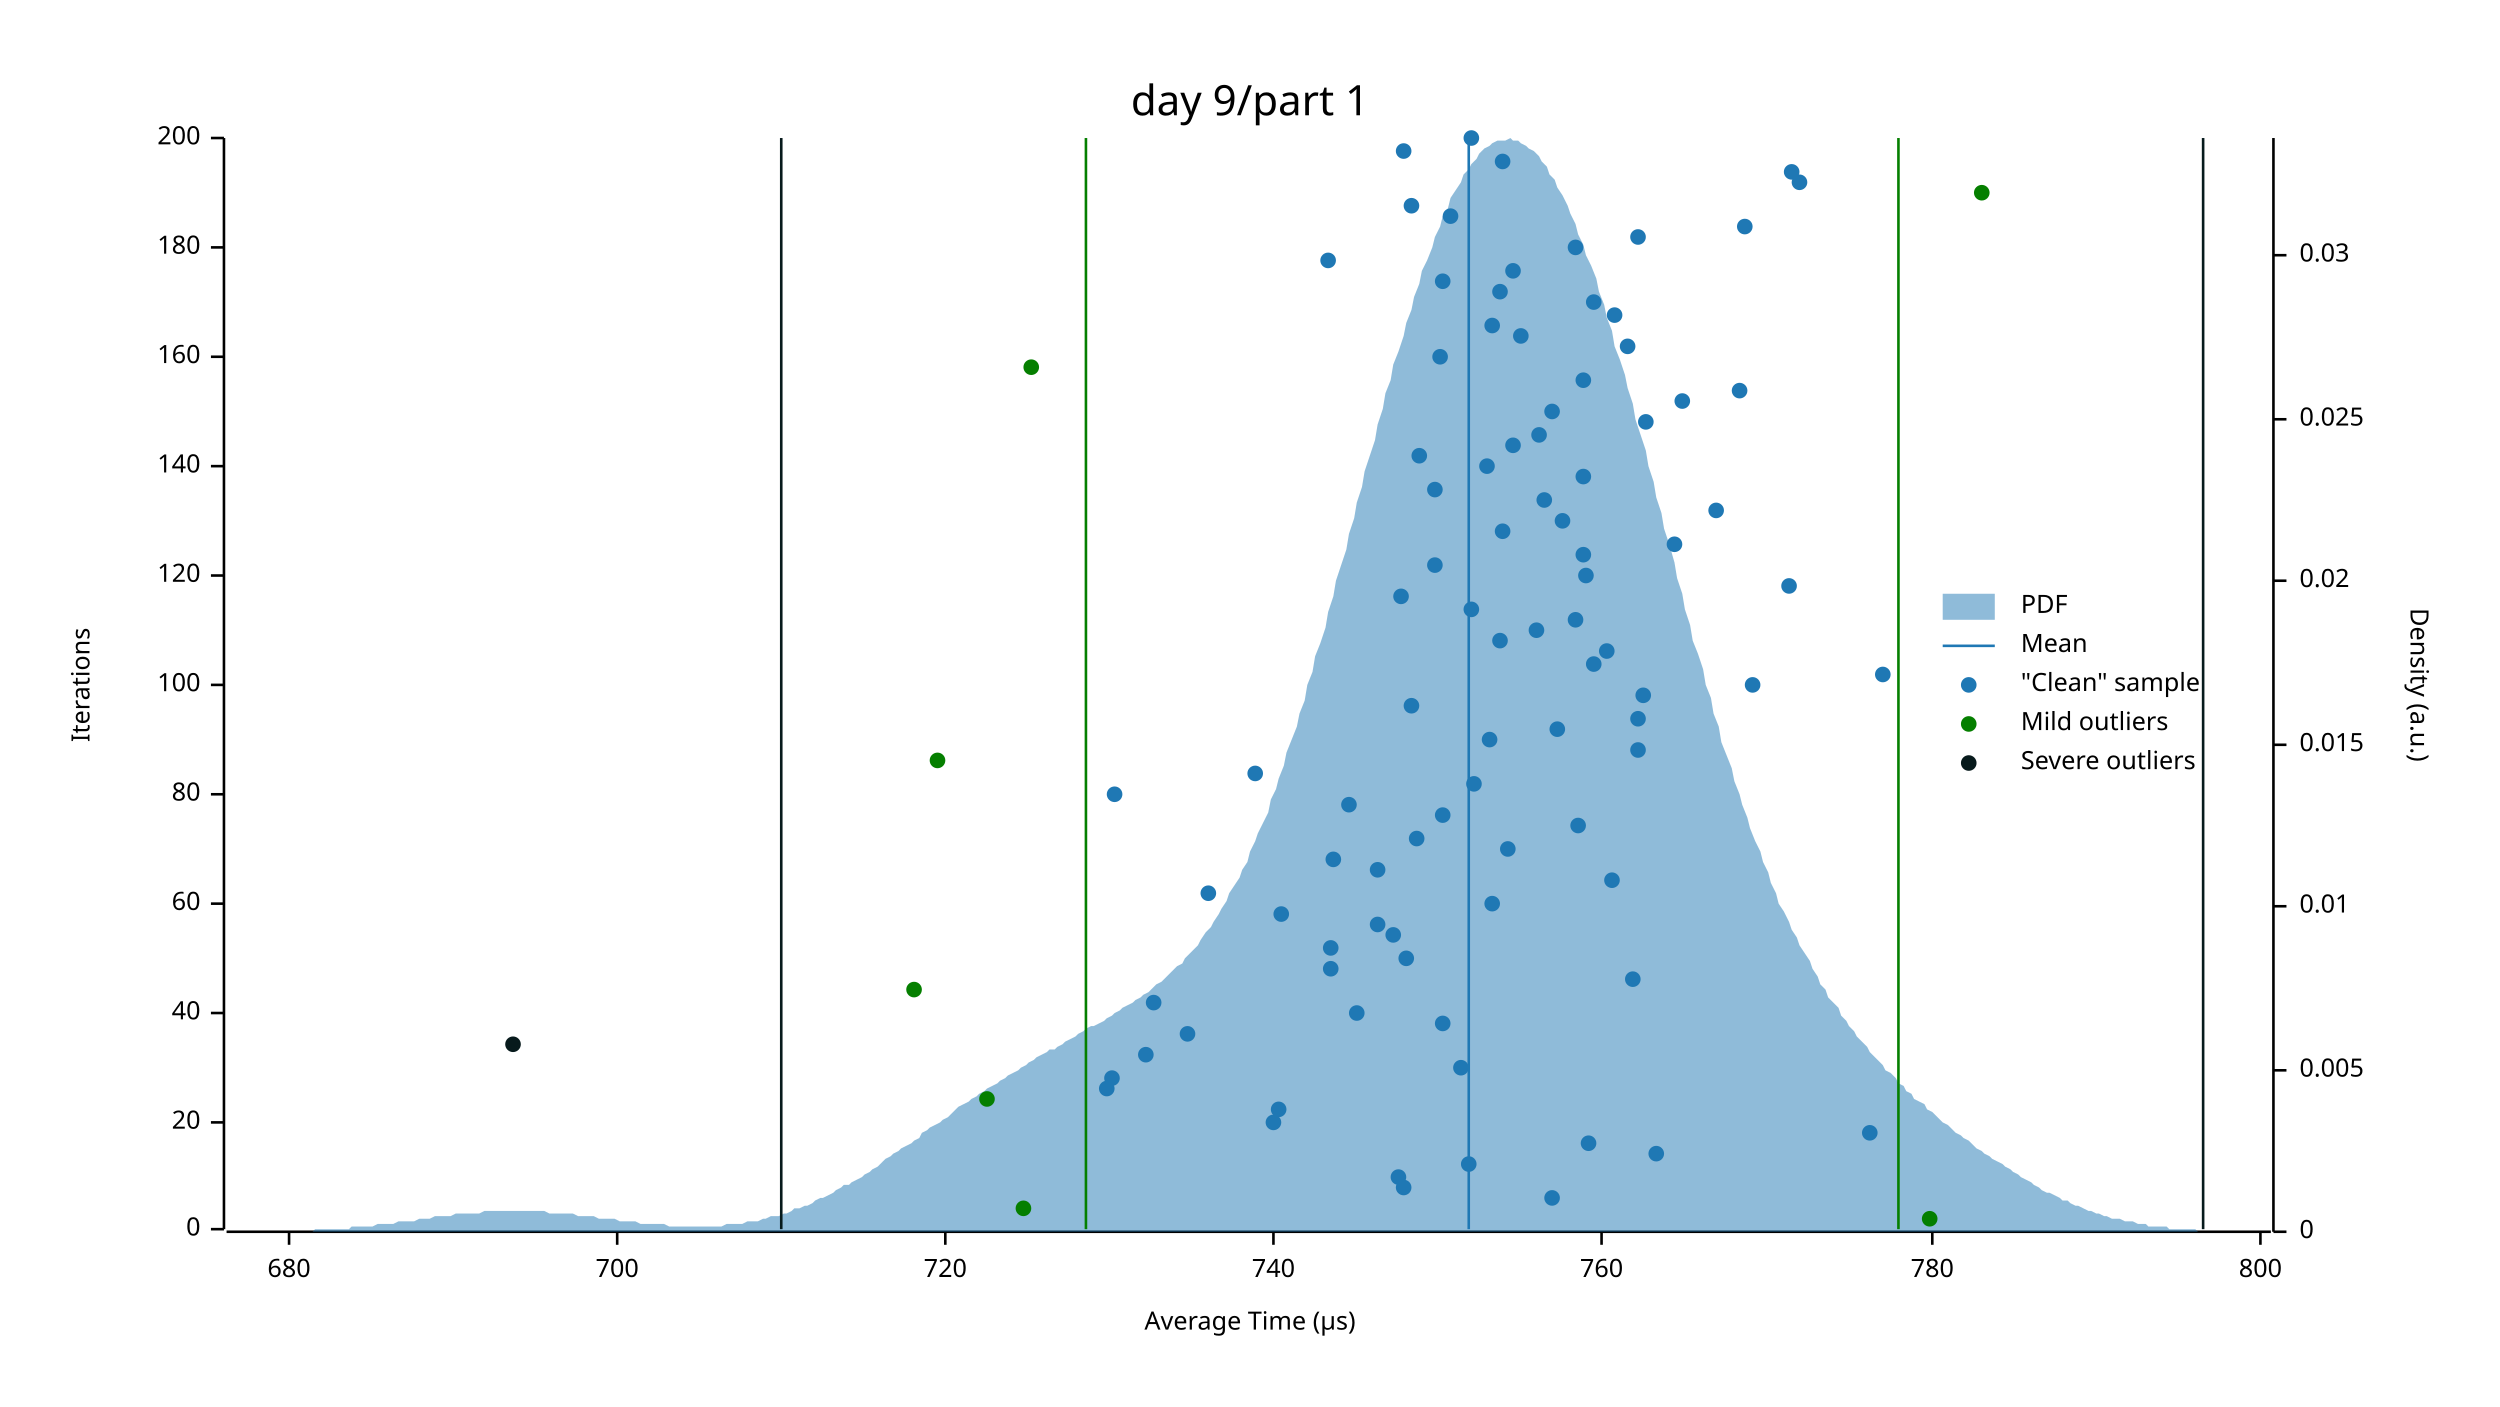
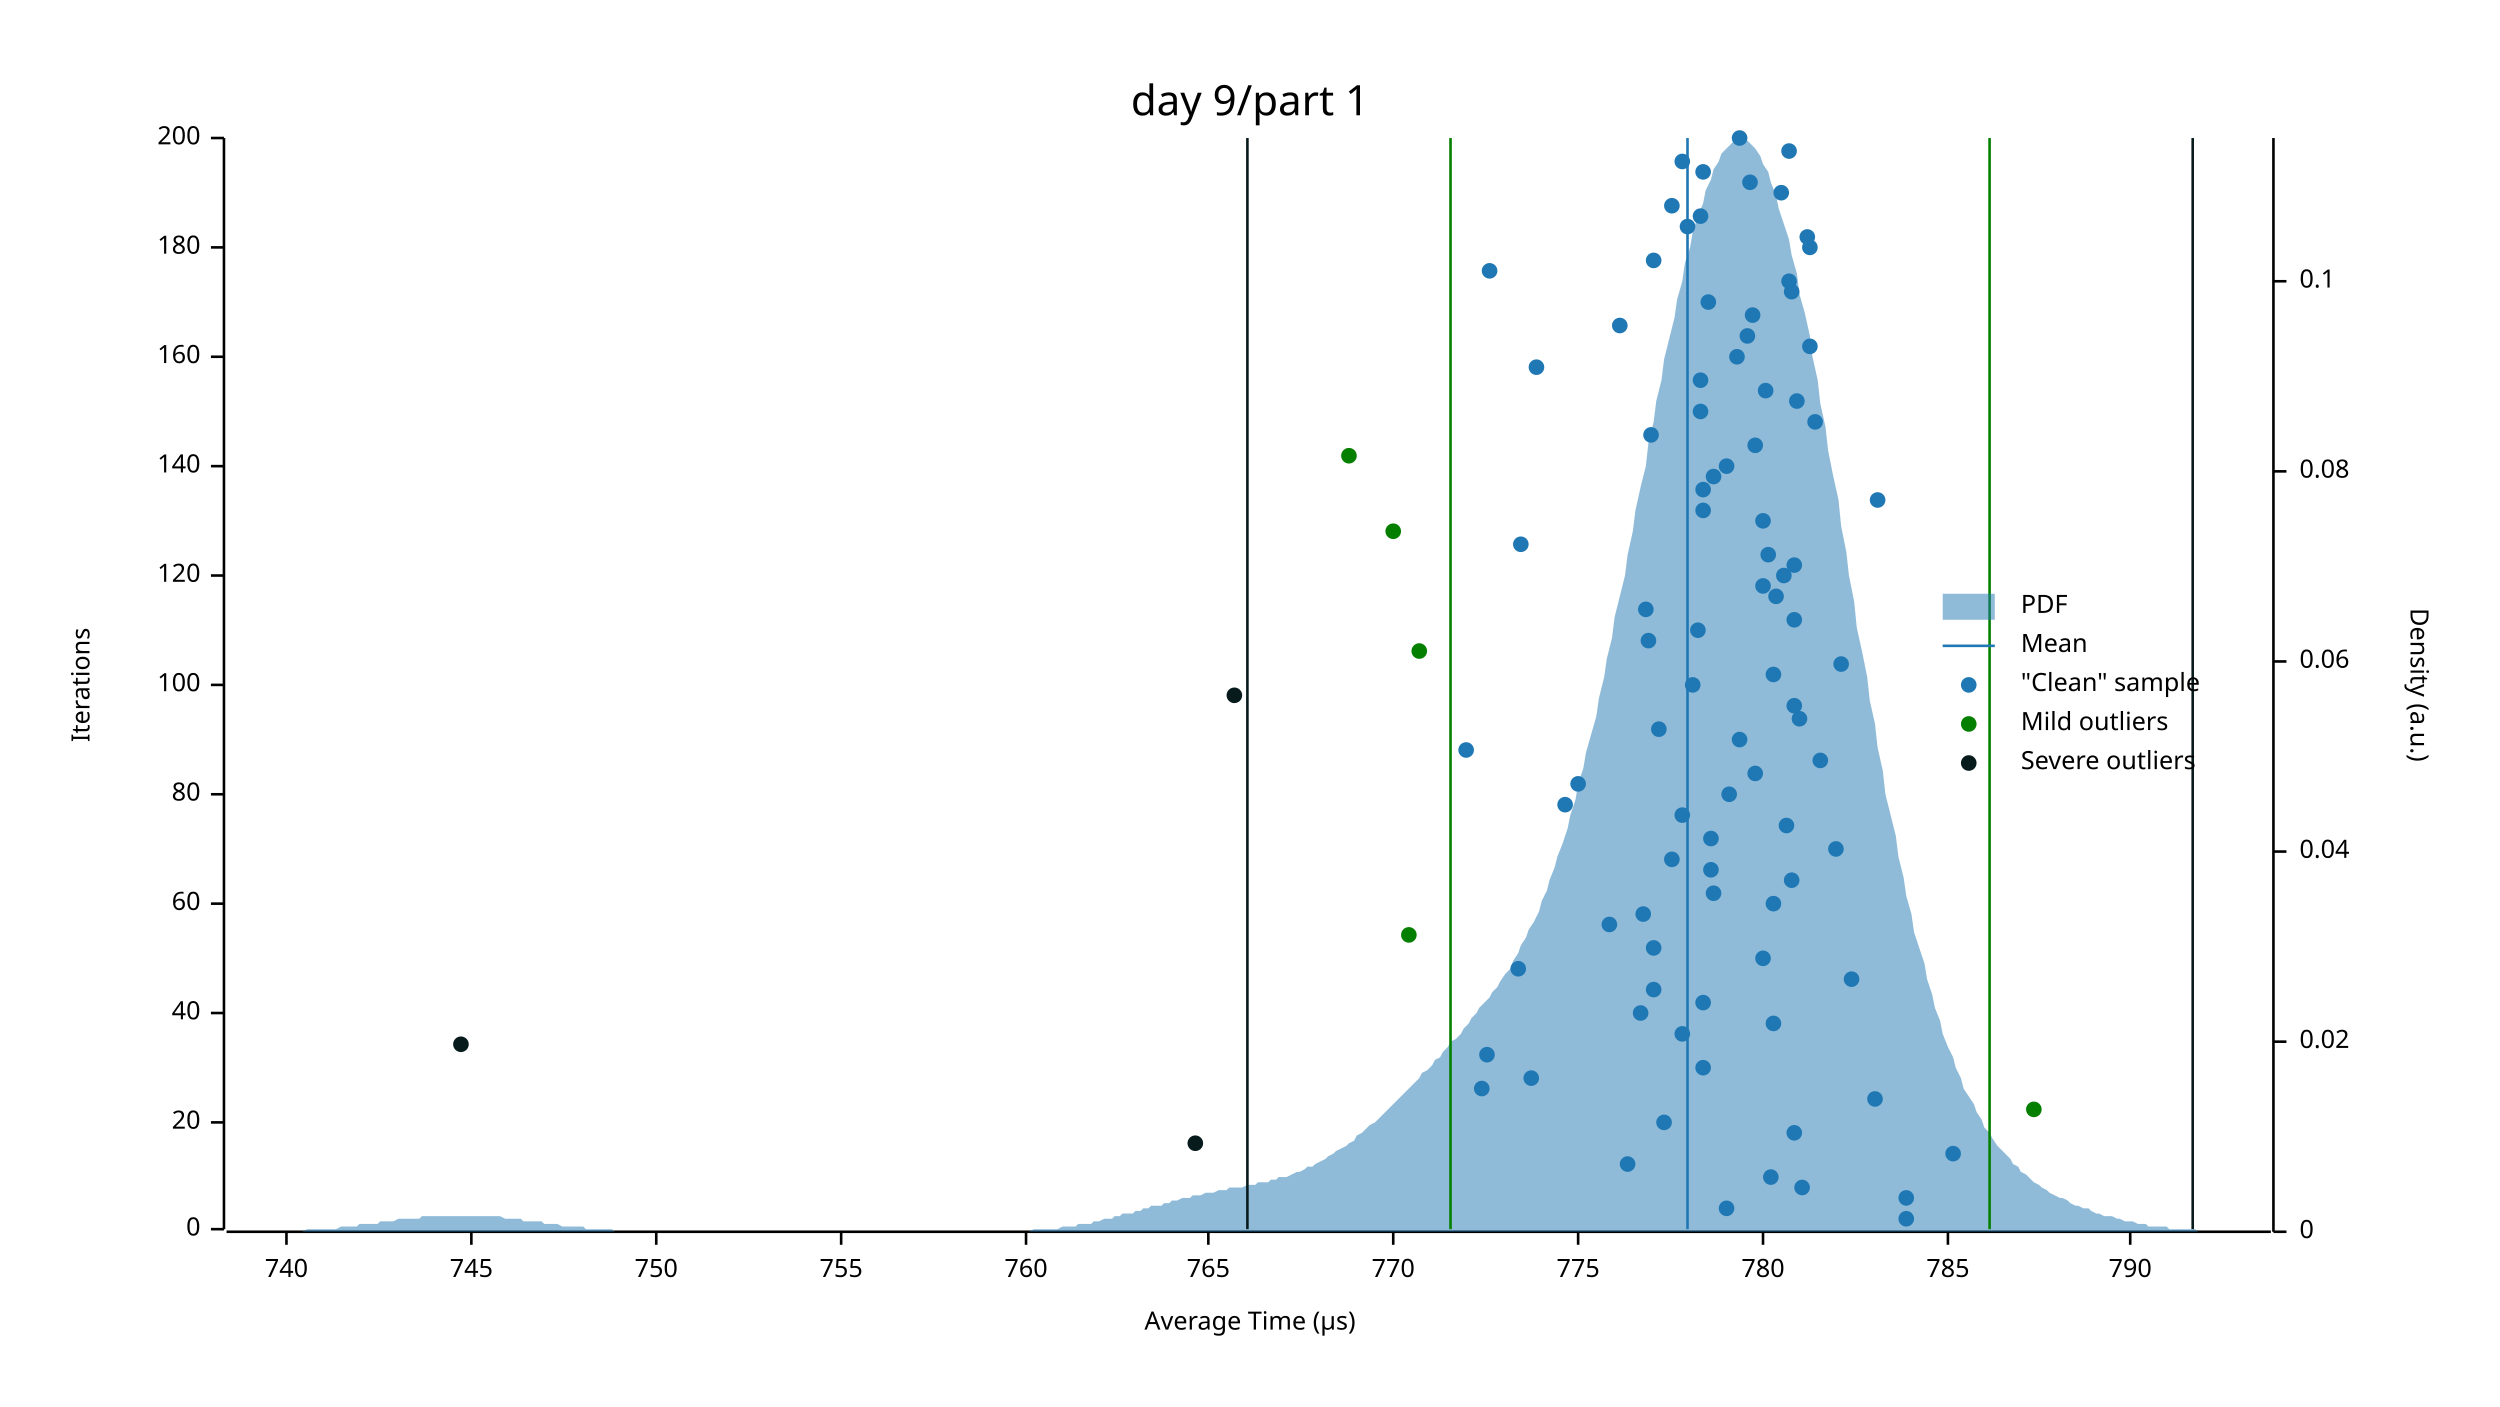
<svg xmlns="http://www.w3.org/2000/svg" width="960" height="540" viewBox="0 0 960 540">
  <text x="480" y="32" dy="0.76em" text-anchor="middle" font-family="sans-serif" font-size="16.129" opacity="1" fill="#000000">
day 9/part 1
</text>
  <text x="27" y="263" dy="0.76em" text-anchor="middle" font-family="sans-serif" font-size="9.677" opacity="1" fill="#000000" transform="rotate(270, 27, 263)">
Iterations
</text>
  <text x="480" y="513" dy="-0.5ex" text-anchor="middle" font-family="sans-serif" font-size="9.677" opacity="1" fill="#000000">
Average Time (µs)
</text>
  <polyline fill="none" opacity="1" stroke="#000000" stroke-width="1" points="86,53 86,472 " />
  <text x="77" y="472" dy="0.5ex" text-anchor="end" font-family="sans-serif" font-size="9.677" opacity="1" fill="#000000">
0
</text>
  <polyline fill="none" opacity="1" stroke="#000000" stroke-width="1" points="81,472 86,472 " />
  <text x="77" y="431" dy="0.5ex" text-anchor="end" font-family="sans-serif" font-size="9.677" opacity="1" fill="#000000">
20
</text>
  <polyline fill="none" opacity="1" stroke="#000000" stroke-width="1" points="81,431 86,431 " />
  <text x="77" y="389" dy="0.5ex" text-anchor="end" font-family="sans-serif" font-size="9.677" opacity="1" fill="#000000">
40
</text>
  <polyline fill="none" opacity="1" stroke="#000000" stroke-width="1" points="81,389 86,389 " />
  <text x="77" y="347" dy="0.5ex" text-anchor="end" font-family="sans-serif" font-size="9.677" opacity="1" fill="#000000">
60
</text>
  <polyline fill="none" opacity="1" stroke="#000000" stroke-width="1" points="81,347 86,347 " />
  <text x="77" y="305" dy="0.5ex" text-anchor="end" font-family="sans-serif" font-size="9.677" opacity="1" fill="#000000">
80
</text>
  <polyline fill="none" opacity="1" stroke="#000000" stroke-width="1" points="81,305 86,305 " />
  <text x="77" y="263" dy="0.5ex" text-anchor="end" font-family="sans-serif" font-size="9.677" opacity="1" fill="#000000">
100
</text>
  <polyline fill="none" opacity="1" stroke="#000000" stroke-width="1" points="81,263 86,263 " />
  <text x="77" y="221" dy="0.5ex" text-anchor="end" font-family="sans-serif" font-size="9.677" opacity="1" fill="#000000">
120
</text>
  <polyline fill="none" opacity="1" stroke="#000000" stroke-width="1" points="81,221 86,221 " />
  <text x="77" y="179" dy="0.5ex" text-anchor="end" font-family="sans-serif" font-size="9.677" opacity="1" fill="#000000">
140
</text>
  <polyline fill="none" opacity="1" stroke="#000000" stroke-width="1" points="81,179 86,179 " />
  <text x="77" y="137" dy="0.5ex" text-anchor="end" font-family="sans-serif" font-size="9.677" opacity="1" fill="#000000">
160
</text>
  <polyline fill="none" opacity="1" stroke="#000000" stroke-width="1" points="81,137 86,137 " />
  <text x="77" y="95" dy="0.5ex" text-anchor="end" font-family="sans-serif" font-size="9.677" opacity="1" fill="#000000">
180
</text>
  <polyline fill="none" opacity="1" stroke="#000000" stroke-width="1" points="81,95 86,95 " />
  <text x="77" y="53" dy="0.5ex" text-anchor="end" font-family="sans-serif" font-size="9.677" opacity="1" fill="#000000">
200
</text>
  <polyline fill="none" opacity="1" stroke="#000000" stroke-width="1" points="81,53 86,53 " />
  <polyline fill="none" opacity="1" stroke="#000000" stroke-width="1" points="87,473 872,473 " />
-   <text x="111" y="483" dy="0.76em" text-anchor="middle" font-family="sans-serif" font-size="9.677" opacity="1" fill="#000000">
- 680
- </text>
-   <polyline fill="none" opacity="1" stroke="#000000" stroke-width="1" points="111,473 111,478 " />
-   <text x="237" y="483" dy="0.76em" text-anchor="middle" font-family="sans-serif" font-size="9.677" opacity="1" fill="#000000">
- 700
- </text>
-   <polyline fill="none" opacity="1" stroke="#000000" stroke-width="1" points="237,473 237,478 " />
-   <text x="363" y="483" dy="0.76em" text-anchor="middle" font-family="sans-serif" font-size="9.677" opacity="1" fill="#000000">
- 720
- </text>
-   <polyline fill="none" opacity="1" stroke="#000000" stroke-width="1" points="363,473 363,478 " />
-   <text x="489" y="483" dy="0.76em" text-anchor="middle" font-family="sans-serif" font-size="9.677" opacity="1" fill="#000000">
+   <text x="110" y="483" dy="0.76em" text-anchor="middle" font-family="sans-serif" font-size="9.677" opacity="1" fill="#000000">
740
</text>
-   <polyline fill="none" opacity="1" stroke="#000000" stroke-width="1" points="489,473 489,478 " />
-   <text x="615" y="483" dy="0.76em" text-anchor="middle" font-family="sans-serif" font-size="9.677" opacity="1" fill="#000000">
+   <polyline fill="none" opacity="1" stroke="#000000" stroke-width="1" points="110,473 110,478 " />
+   <text x="181" y="483" dy="0.76em" text-anchor="middle" font-family="sans-serif" font-size="9.677" opacity="1" fill="#000000">
+ 745
+ </text>
+   <polyline fill="none" opacity="1" stroke="#000000" stroke-width="1" points="181,473 181,478 " />
+   <text x="252" y="483" dy="0.76em" text-anchor="middle" font-family="sans-serif" font-size="9.677" opacity="1" fill="#000000">
+ 750
+ </text>
+   <polyline fill="none" opacity="1" stroke="#000000" stroke-width="1" points="252,473 252,478 " />
+   <text x="323" y="483" dy="0.76em" text-anchor="middle" font-family="sans-serif" font-size="9.677" opacity="1" fill="#000000">
+ 755
+ </text>
+   <polyline fill="none" opacity="1" stroke="#000000" stroke-width="1" points="323,473 323,478 " />
+   <text x="394" y="483" dy="0.76em" text-anchor="middle" font-family="sans-serif" font-size="9.677" opacity="1" fill="#000000">
760
</text>
-   <polyline fill="none" opacity="1" stroke="#000000" stroke-width="1" points="615,473 615,478 " />
-   <text x="742" y="483" dy="0.76em" text-anchor="middle" font-family="sans-serif" font-size="9.677" opacity="1" fill="#000000">
+   <polyline fill="none" opacity="1" stroke="#000000" stroke-width="1" points="394,473 394,478 " />
+   <text x="464" y="483" dy="0.76em" text-anchor="middle" font-family="sans-serif" font-size="9.677" opacity="1" fill="#000000">
+ 765
+ </text>
+   <polyline fill="none" opacity="1" stroke="#000000" stroke-width="1" points="464,473 464,478 " />
+   <text x="535" y="483" dy="0.76em" text-anchor="middle" font-family="sans-serif" font-size="9.677" opacity="1" fill="#000000">
+ 770
+ </text>
+   <polyline fill="none" opacity="1" stroke="#000000" stroke-width="1" points="535,473 535,478 " />
+   <text x="606" y="483" dy="0.76em" text-anchor="middle" font-family="sans-serif" font-size="9.677" opacity="1" fill="#000000">
+ 775
+ </text>
+   <polyline fill="none" opacity="1" stroke="#000000" stroke-width="1" points="606,473 606,478 " />
+   <text x="677" y="483" dy="0.76em" text-anchor="middle" font-family="sans-serif" font-size="9.677" opacity="1" fill="#000000">
780
</text>
-   <polyline fill="none" opacity="1" stroke="#000000" stroke-width="1" points="742,473 742,478 " />
-   <text x="868" y="483" dy="0.76em" text-anchor="middle" font-family="sans-serif" font-size="9.677" opacity="1" fill="#000000">
- 800
- </text>
-   <polyline fill="none" opacity="1" stroke="#000000" stroke-width="1" points="868,473 868,478 " />
+   <polyline fill="none" opacity="1" stroke="#000000" stroke-width="1" points="677,473 677,478 " />
+   <text x="748" y="483" dy="0.76em" text-anchor="middle" font-family="sans-serif" font-size="9.677" opacity="1" fill="#000000">
+ 785
+ </text>
+   <polyline fill="none" opacity="1" stroke="#000000" stroke-width="1" points="748,473 748,478 " />
+   <text x="818" y="483" dy="0.76em" text-anchor="middle" font-family="sans-serif" font-size="9.677" opacity="1" fill="#000000">
+ 790
+ </text>
+   <polyline fill="none" opacity="1" stroke="#000000" stroke-width="1" points="818,473 818,478 " />
  <text x="933" y="263" dy="0.76em" text-anchor="middle" font-family="sans-serif" font-size="9.677" opacity="1" fill="#000000" transform="rotate(90, 933, 263)">
Density (a.u.)
</text>
  <polyline fill="none" opacity="1" stroke="#000000" stroke-width="1" points="873,53 873,473 " />
  <text x="883" y="473" dy="0.5ex" text-anchor="start" font-family="sans-serif" font-size="9.677" opacity="1" fill="#000000">
0
</text>
  <polyline fill="none" opacity="1" stroke="#000000" stroke-width="1" points="873,473 878,473 " />
-   <text x="883" y="411" dy="0.5ex" text-anchor="start" font-family="sans-serif" font-size="9.677" opacity="1" fill="#000000">
- 0.005
- </text>
-   <polyline fill="none" opacity="1" stroke="#000000" stroke-width="1" points="873,411 878,411 " />
-   <text x="883" y="348" dy="0.5ex" text-anchor="start" font-family="sans-serif" font-size="9.677" opacity="1" fill="#000000">
- 0.01
- </text>
-   <polyline fill="none" opacity="1" stroke="#000000" stroke-width="1" points="873,348 878,348 " />
-   <text x="883" y="286" dy="0.5ex" text-anchor="start" font-family="sans-serif" font-size="9.677" opacity="1" fill="#000000">
- 0.015
- </text>
-   <polyline fill="none" opacity="1" stroke="#000000" stroke-width="1" points="873,286 878,286 " />
-   <text x="883" y="223" dy="0.5ex" text-anchor="start" font-family="sans-serif" font-size="9.677" opacity="1" fill="#000000">
+   <text x="883" y="400" dy="0.5ex" text-anchor="start" font-family="sans-serif" font-size="9.677" opacity="1" fill="#000000">
0.02
</text>
-   <polyline fill="none" opacity="1" stroke="#000000" stroke-width="1" points="873,223 878,223 " />
-   <text x="883" y="161" dy="0.5ex" text-anchor="start" font-family="sans-serif" font-size="9.677" opacity="1" fill="#000000">
- 0.025
- </text>
-   <polyline fill="none" opacity="1" stroke="#000000" stroke-width="1" points="873,161 878,161 " />
-   <text x="883" y="98" dy="0.5ex" text-anchor="start" font-family="sans-serif" font-size="9.677" opacity="1" fill="#000000">
- 0.03
- </text>
-   <polyline fill="none" opacity="1" stroke="#000000" stroke-width="1" points="873,98 878,98 " />
-   <polygon opacity="0.5" fill="#1F78B4" points="87,473 88,473 90,473 91,473 93,473 94,473 96,473 98,473 99,473 101,473 102,473 104,473 105,473 107,473 109,473 110,473 112,473 113,473 115,473 116,473 118,473 120,473 121,472 123,472 124,472 126,472 127,472 129,472 131,472 132,472 134,472 135,471 137,471 138,471 140,471 142,471 143,471 145,470 146,470 148,470 150,470 151,470 153,469 154,469 156,469 157,469 159,469 161,468 162,468 164,468 165,468 167,467 168,467 170,467 172,467 173,467 175,466 176,466 178,466 179,466 181,466 183,466 184,466 186,465 187,465 189,465 190,465 192,465 194,465 195,465 197,465 198,465 200,465 201,465 203,465 205,465 206,465 208,465 209,465 211,466 213,466 214,466 216,466 217,466 219,466 220,466 222,467 224,467 225,467 227,467 228,467 230,468 231,468 233,468 235,468 236,468 238,469 239,469 241,469 242,469 244,469 246,470 247,470 249,470 250,470 252,470 253,470 255,470 257,471 258,471 260,471 261,471 263,471 264,471 266,471 268,471 269,471 271,471 272,471 274,471 276,471 277,471 279,470 280,470 282,470 283,470 285,470 287,469 288,469 290,469 291,469 293,468 294,468 296,467 298,467 299,467 301,466 302,466 304,465 305,464 307,464 309,463 310,463 312,462 313,461 315,460 316,460 318,459 320,458 321,457 323,456 324,455 326,455 327,454 329,453 331,452 332,451 334,450 335,449 337,448 339,446 340,445 342,444 343,443 345,442 346,441 348,440 350,439 351,438 353,437 354,435 356,434 357,433 359,432 361,431 362,430 364,429 365,428 367,426 368,425 370,424 372,423 373,422 375,421 376,420 378,419 379,418 381,417 383,416 384,415 386,414 387,413 389,412 391,411 392,410 394,409 395,408 397,407 398,406 400,405 402,404 403,403 405,403 406,402 408,401 409,400 411,399 413,398 414,397 416,396 417,395 419,394 420,394 422,393 424,392 425,391 427,390 428,389 430,388 431,387 433,386 435,385 436,384 438,383 439,382 441,381 442,380 444,378 446,377 447,376 449,374 450,373 452,371 454,370 455,368 457,366 458,365 460,363 461,361 463,358 465,356 466,354 468,351 469,349 471,346 472,343 474,340 476,337 477,334 479,331 480,327 482,323 483,320 485,316 487,312 488,307 490,303 491,299 493,294 494,289 496,284 498,279 499,274 501,269 502,263 504,258 505,252 507,247 509,241 510,235 512,229 513,223 515,217 517,211 518,205 520,199 521,193 523,187 524,181 526,175 528,169 529,163 531,157 532,151 534,146 535,140 537,135 539,129 540,124 542,119 543,114 545,109 546,104 548,100 550,95 551,91 553,87 554,83 556,80 557,76 559,73 561,70 562,67 564,65 565,63 567,61 568,59 570,57 572,56 573,55 575,54 576,54 578,54 580,53 581,54 583,54 584,55 586,56 587,57 589,58 591,60 592,62 594,64 595,67 597,69 598,72 600,75 602,79 603,82 605,86 606,90 608,94 609,98 611,102 613,107 614,112 616,117 617,122 619,127 620,133 622,138 624,144 625,149 627,155 628,161 630,167 632,173 633,179 635,185 636,191 638,197 639,203 641,209 643,216 644,222 646,228 647,234 649,240 650,246 652,251 654,257 655,263 657,268 658,274 660,279 661,285 663,290 665,295 666,300 668,305 669,309 671,314 672,318 674,323 676,327 677,331 679,335 680,339 682,343 683,347 685,350 687,354 688,357 690,360 691,363 693,366 695,369 696,372 698,375 699,378 701,380 702,383 704,385 706,387 707,390 709,392 710,394 712,396 713,398 715,400 717,402 718,404 720,406 721,407 723,409 724,411 726,412 728,414 729,416 731,417 732,419 734,420 735,422 737,423 739,424 740,426 742,427 743,428 745,430 746,431 748,432 750,434 751,435 753,436 754,437 756,438 758,440 759,441 761,442 762,443 764,444 765,445 767,446 769,447 770,448 772,449 773,450 775,451 776,452 778,453 780,454 781,455 783,456 784,457 786,458 787,458 789,459 791,460 792,461 794,461 795,462 797,463 798,463 800,464 802,465 803,465 805,466 806,466 808,467 809,467 811,468 813,468 814,468 816,469 817,469 819,469 821,470 822,470 824,470 825,471 827,471 828,471 830,471 832,471 833,472 835,472 836,472 838,472 839,472 841,472 843,472 844,473 846,473 847,473 849,473 850,473 852,473 854,473 855,473 857,473 858,473 860,473 861,473 863,473 865,473 866,473 868,473 869,473 871,473 873,473 873,473 87,473 " />
-   <polyline fill="none" opacity="1" stroke="#1F78B4" stroke-width="1" points="564,472 564,53 " />
-   <polyline fill="none" opacity="1" stroke="#057F00" stroke-width="1" points="417,472 417,53 " />
-   <polyline fill="none" opacity="1" stroke="#057F00" stroke-width="1" points="729,472 729,53 " />
-   <polyline fill="none" opacity="1" stroke="#071A1C" stroke-width="1" points="300,472 300,53 " />
-   <polyline fill="none" opacity="1" stroke="#071A1C" stroke-width="1" points="846,472 846,53 " />
-   <circle cx="596" cy="460" r="3" opacity="1" fill="#1F78B4" stroke="none" stroke-width="1" />
-   <circle cx="539" cy="456" r="3" opacity="1" fill="#1F78B4" stroke="none" stroke-width="1" />
-   <circle cx="537" cy="452" r="3" opacity="1" fill="#1F78B4" stroke="none" stroke-width="1" />
-   <circle cx="564" cy="447" r="3" opacity="1" fill="#1F78B4" stroke="none" stroke-width="1" />
-   <circle cx="636" cy="443" r="3" opacity="1" fill="#1F78B4" stroke="none" stroke-width="1" />
-   <circle cx="610" cy="439" r="3" opacity="1" fill="#1F78B4" stroke="none" stroke-width="1" />
-   <circle cx="718" cy="435" r="3" opacity="1" fill="#1F78B4" stroke="none" stroke-width="1" />
-   <circle cx="489" cy="431" r="3" opacity="1" fill="#1F78B4" stroke="none" stroke-width="1" />
-   <circle cx="491" cy="426" r="3" opacity="1" fill="#1F78B4" stroke="none" stroke-width="1" />
-   <circle cx="425" cy="418" r="3" opacity="1" fill="#1F78B4" stroke="none" stroke-width="1" />
-   <circle cx="427" cy="414" r="3" opacity="1" fill="#1F78B4" stroke="none" stroke-width="1" />
-   <circle cx="561" cy="410" r="3" opacity="1" fill="#1F78B4" stroke="none" stroke-width="1" />
-   <circle cx="440" cy="405" r="3" opacity="1" fill="#1F78B4" stroke="none" stroke-width="1" />
-   <circle cx="456" cy="397" r="3" opacity="1" fill="#1F78B4" stroke="none" stroke-width="1" />
-   <circle cx="554" cy="393" r="3" opacity="1" fill="#1F78B4" stroke="none" stroke-width="1" />
-   <circle cx="521" cy="389" r="3" opacity="1" fill="#1F78B4" stroke="none" stroke-width="1" />
-   <circle cx="443" cy="385" r="3" opacity="1" fill="#1F78B4" stroke="none" stroke-width="1" />
-   <circle cx="627" cy="376" r="3" opacity="1" fill="#1F78B4" stroke="none" stroke-width="1" />
-   <circle cx="511" cy="372" r="3" opacity="1" fill="#1F78B4" stroke="none" stroke-width="1" />
-   <circle cx="540" cy="368" r="3" opacity="1" fill="#1F78B4" stroke="none" stroke-width="1" />
-   <circle cx="511" cy="364" r="3" opacity="1" fill="#1F78B4" stroke="none" stroke-width="1" />
-   <circle cx="535" cy="359" r="3" opacity="1" fill="#1F78B4" stroke="none" stroke-width="1" />
-   <circle cx="529" cy="355" r="3" opacity="1" fill="#1F78B4" stroke="none" stroke-width="1" />
-   <circle cx="492" cy="351" r="3" opacity="1" fill="#1F78B4" stroke="none" stroke-width="1" />
-   <circle cx="573" cy="347" r="3" opacity="1" fill="#1F78B4" stroke="none" stroke-width="1" />
-   <circle cx="464" cy="343" r="3" opacity="1" fill="#1F78B4" stroke="none" stroke-width="1" />
-   <circle cx="619" cy="338" r="3" opacity="1" fill="#1F78B4" stroke="none" stroke-width="1" />
-   <circle cx="529" cy="334" r="3" opacity="1" fill="#1F78B4" stroke="none" stroke-width="1" />
-   <circle cx="512" cy="330" r="3" opacity="1" fill="#1F78B4" stroke="none" stroke-width="1" />
-   <circle cx="579" cy="326" r="3" opacity="1" fill="#1F78B4" stroke="none" stroke-width="1" />
-   <circle cx="544" cy="322" r="3" opacity="1" fill="#1F78B4" stroke="none" stroke-width="1" />
-   <circle cx="606" cy="317" r="3" opacity="1" fill="#1F78B4" stroke="none" stroke-width="1" />
-   <circle cx="554" cy="313" r="3" opacity="1" fill="#1F78B4" stroke="none" stroke-width="1" />
-   <circle cx="518" cy="309" r="3" opacity="1" fill="#1F78B4" stroke="none" stroke-width="1" />
-   <circle cx="428" cy="305" r="3" opacity="1" fill="#1F78B4" stroke="none" stroke-width="1" />
-   <circle cx="566" cy="301" r="3" opacity="1" fill="#1F78B4" stroke="none" stroke-width="1" />
-   <circle cx="482" cy="297" r="3" opacity="1" fill="#1F78B4" stroke="none" stroke-width="1" />
-   <circle cx="629" cy="288" r="3" opacity="1" fill="#1F78B4" stroke="none" stroke-width="1" />
-   <circle cx="572" cy="284" r="3" opacity="1" fill="#1F78B4" stroke="none" stroke-width="1" />
-   <circle cx="598" cy="280" r="3" opacity="1" fill="#1F78B4" stroke="none" stroke-width="1" />
-   <circle cx="629" cy="276" r="3" opacity="1" fill="#1F78B4" stroke="none" stroke-width="1" />
-   <circle cx="542" cy="271" r="3" opacity="1" fill="#1F78B4" stroke="none" stroke-width="1" />
-   <circle cx="631" cy="267" r="3" opacity="1" fill="#1F78B4" stroke="none" stroke-width="1" />
-   <circle cx="673" cy="263" r="3" opacity="1" fill="#1F78B4" stroke="none" stroke-width="1" />
-   <circle cx="723" cy="259" r="3" opacity="1" fill="#1F78B4" stroke="none" stroke-width="1" />
-   <circle cx="612" cy="255" r="3" opacity="1" fill="#1F78B4" stroke="none" stroke-width="1" />
-   <circle cx="617" cy="250" r="3" opacity="1" fill="#1F78B4" stroke="none" stroke-width="1" />
-   <circle cx="576" cy="246" r="3" opacity="1" fill="#1F78B4" stroke="none" stroke-width="1" />
-   <circle cx="590" cy="242" r="3" opacity="1" fill="#1F78B4" stroke="none" stroke-width="1" />
-   <circle cx="605" cy="238" r="3" opacity="1" fill="#1F78B4" stroke="none" stroke-width="1" />
-   <circle cx="565" cy="234" r="3" opacity="1" fill="#1F78B4" stroke="none" stroke-width="1" />
-   <circle cx="538" cy="229" r="3" opacity="1" fill="#1F78B4" stroke="none" stroke-width="1" />
-   <circle cx="687" cy="225" r="3" opacity="1" fill="#1F78B4" stroke="none" stroke-width="1" />
-   <circle cx="609" cy="221" r="3" opacity="1" fill="#1F78B4" stroke="none" stroke-width="1" />
-   <circle cx="551" cy="217" r="3" opacity="1" fill="#1F78B4" stroke="none" stroke-width="1" />
-   <circle cx="608" cy="213" r="3" opacity="1" fill="#1F78B4" stroke="none" stroke-width="1" />
-   <circle cx="643" cy="209" r="3" opacity="1" fill="#1F78B4" stroke="none" stroke-width="1" />
-   <circle cx="577" cy="204" r="3" opacity="1" fill="#1F78B4" stroke="none" stroke-width="1" />
-   <circle cx="600" cy="200" r="3" opacity="1" fill="#1F78B4" stroke="none" stroke-width="1" />
-   <circle cx="659" cy="196" r="3" opacity="1" fill="#1F78B4" stroke="none" stroke-width="1" />
-   <circle cx="593" cy="192" r="3" opacity="1" fill="#1F78B4" stroke="none" stroke-width="1" />
-   <circle cx="551" cy="188" r="3" opacity="1" fill="#1F78B4" stroke="none" stroke-width="1" />
-   <circle cx="608" cy="183" r="3" opacity="1" fill="#1F78B4" stroke="none" stroke-width="1" />
-   <circle cx="571" cy="179" r="3" opacity="1" fill="#1F78B4" stroke="none" stroke-width="1" />
-   <circle cx="545" cy="175" r="3" opacity="1" fill="#1F78B4" stroke="none" stroke-width="1" />
-   <circle cx="581" cy="171" r="3" opacity="1" fill="#1F78B4" stroke="none" stroke-width="1" />
-   <circle cx="591" cy="167" r="3" opacity="1" fill="#1F78B4" stroke="none" stroke-width="1" />
-   <circle cx="632" cy="162" r="3" opacity="1" fill="#1F78B4" stroke="none" stroke-width="1" />
-   <circle cx="596" cy="158" r="3" opacity="1" fill="#1F78B4" stroke="none" stroke-width="1" />
-   <circle cx="646" cy="154" r="3" opacity="1" fill="#1F78B4" stroke="none" stroke-width="1" />
-   <circle cx="668" cy="150" r="3" opacity="1" fill="#1F78B4" stroke="none" stroke-width="1" />
-   <circle cx="608" cy="146" r="3" opacity="1" fill="#1F78B4" stroke="none" stroke-width="1" />
-   <circle cx="553" cy="137" r="3" opacity="1" fill="#1F78B4" stroke="none" stroke-width="1" />
-   <circle cx="625" cy="133" r="3" opacity="1" fill="#1F78B4" stroke="none" stroke-width="1" />
-   <circle cx="584" cy="129" r="3" opacity="1" fill="#1F78B4" stroke="none" stroke-width="1" />
-   <circle cx="573" cy="125" r="3" opacity="1" fill="#1F78B4" stroke="none" stroke-width="1" />
-   <circle cx="620" cy="121" r="3" opacity="1" fill="#1F78B4" stroke="none" stroke-width="1" />
-   <circle cx="612" cy="116" r="3" opacity="1" fill="#1F78B4" stroke="none" stroke-width="1" />
-   <circle cx="576" cy="112" r="3" opacity="1" fill="#1F78B4" stroke="none" stroke-width="1" />
-   <circle cx="554" cy="108" r="3" opacity="1" fill="#1F78B4" stroke="none" stroke-width="1" />
-   <circle cx="581" cy="104" r="3" opacity="1" fill="#1F78B4" stroke="none" stroke-width="1" />
-   <circle cx="510" cy="100" r="3" opacity="1" fill="#1F78B4" stroke="none" stroke-width="1" />
-   <circle cx="605" cy="95" r="3" opacity="1" fill="#1F78B4" stroke="none" stroke-width="1" />
-   <circle cx="629" cy="91" r="3" opacity="1" fill="#1F78B4" stroke="none" stroke-width="1" />
-   <circle cx="670" cy="87" r="3" opacity="1" fill="#1F78B4" stroke="none" stroke-width="1" />
-   <circle cx="557" cy="83" r="3" opacity="1" fill="#1F78B4" stroke="none" stroke-width="1" />
-   <circle cx="542" cy="79" r="3" opacity="1" fill="#1F78B4" stroke="none" stroke-width="1" />
-   <circle cx="691" cy="70" r="3" opacity="1" fill="#1F78B4" stroke="none" stroke-width="1" />
-   <circle cx="688" cy="66" r="3" opacity="1" fill="#1F78B4" stroke="none" stroke-width="1" />
-   <circle cx="577" cy="62" r="3" opacity="1" fill="#1F78B4" stroke="none" stroke-width="1" />
-   <circle cx="539" cy="58" r="3" opacity="1" fill="#1F78B4" stroke="none" stroke-width="1" />
-   <circle cx="565" cy="53" r="3" opacity="1" fill="#1F78B4" stroke="none" stroke-width="1" />
-   <circle cx="741" cy="468" r="3" opacity="1" fill="#057F00" stroke="none" stroke-width="1" />
-   <circle cx="393" cy="464" r="3" opacity="1" fill="#057F00" stroke="none" stroke-width="1" />
-   <circle cx="379" cy="422" r="3" opacity="1" fill="#057F00" stroke="none" stroke-width="1" />
-   <circle cx="351" cy="380" r="3" opacity="1" fill="#057F00" stroke="none" stroke-width="1" />
-   <circle cx="360" cy="292" r="3" opacity="1" fill="#057F00" stroke="none" stroke-width="1" />
-   <circle cx="396" cy="141" r="3" opacity="1" fill="#057F00" stroke="none" stroke-width="1" />
-   <circle cx="761" cy="74" r="3" opacity="1" fill="#057F00" stroke="none" stroke-width="1" />
-   <circle cx="197" cy="401" r="3" opacity="1" fill="#071A1C" stroke="none" stroke-width="1" />
+   <polyline fill="none" opacity="1" stroke="#000000" stroke-width="1" points="873,400 878,400 " />
+   <text x="883" y="327" dy="0.5ex" text-anchor="start" font-family="sans-serif" font-size="9.677" opacity="1" fill="#000000">
+ 0.04
+ </text>
+   <polyline fill="none" opacity="1" stroke="#000000" stroke-width="1" points="873,327 878,327 " />
+   <text x="883" y="254" dy="0.5ex" text-anchor="start" font-family="sans-serif" font-size="9.677" opacity="1" fill="#000000">
+ 0.06
+ </text>
+   <polyline fill="none" opacity="1" stroke="#000000" stroke-width="1" points="873,254 878,254 " />
+   <text x="883" y="181" dy="0.5ex" text-anchor="start" font-family="sans-serif" font-size="9.677" opacity="1" fill="#000000">
+ 0.08
+ </text>
+   <polyline fill="none" opacity="1" stroke="#000000" stroke-width="1" points="873,181 878,181 " />
+   <text x="883" y="108" dy="0.5ex" text-anchor="start" font-family="sans-serif" font-size="9.677" opacity="1" fill="#000000">
+ 0.1
+ </text>
+   <polyline fill="none" opacity="1" stroke="#000000" stroke-width="1" points="873,108 878,108 " />
+   <polygon opacity="0.5" fill="#1F78B4" points="87,473 88,473 90,473 91,473 93,473 94,473 96,473 98,473 99,473 101,473 102,473 104,473 105,473 107,473 109,473 110,473 112,473 113,473 115,473 116,473 118,472 120,472 121,472 123,472 124,472 126,472 127,472 129,472 131,471 132,471 134,471 135,471 137,471 138,470 140,470 142,470 143,470 145,470 146,469 148,469 150,469 151,469 153,468 154,468 156,468 157,468 159,468 161,468 162,467 164,467 165,467 167,467 168,467 170,467 172,467 173,467 175,467 176,467 178,467 179,467 181,467 183,467 184,467 186,467 187,467 189,467 190,467 192,467 194,468 195,468 197,468 198,468 200,468 201,469 203,469 205,469 206,469 208,469 209,470 211,470 213,470 214,470 216,471 217,471 219,471 220,471 222,471 224,471 225,472 227,472 228,472 230,472 231,472 233,472 235,472 236,473 238,473 239,473 241,473 242,473 244,473 246,473 247,473 249,473 250,473 252,473 253,473 255,473 257,473 258,473 260,473 261,473 263,473 264,473 266,473 268,473 269,473 271,473 272,473 274,473 276,473 277,473 279,473 280,473 282,473 283,473 285,473 287,473 288,473 290,473 291,473 293,473 294,473 296,473 298,473 299,473 301,473 302,473 304,473 305,473 307,473 309,473 310,473 312,473 313,473 315,473 316,473 318,473 320,473 321,473 323,473 324,473 326,473 327,473 329,473 331,473 332,473 334,473 335,473 337,473 339,473 340,473 342,473 343,473 345,473 346,473 348,473 350,473 351,473 353,473 354,473 356,473 357,473 359,473 361,473 362,473 364,473 365,473 367,473 368,473 370,473 372,473 373,473 375,473 376,473 378,473 379,473 381,473 383,473 384,473 386,473 387,473 389,473 391,473 392,473 394,473 395,473 397,472 398,472 400,472 402,472 403,472 405,472 406,472 408,471 409,471 411,471 413,471 414,470 416,470 417,470 419,470 420,469 422,469 424,468 425,468 427,468 428,467 430,467 431,466 433,466 435,466 436,465 438,465 439,464 441,464 442,463 444,463 446,463 447,462 449,462 450,461 452,461 454,460 455,460 457,460 458,459 460,459 461,459 463,458 465,458 466,458 468,457 469,457 471,457 472,456 474,456 476,456 477,456 479,455 480,455 482,455 483,454 485,454 487,454 488,453 490,453 491,452 493,452 494,452 496,451 498,450 499,450 501,449 502,448 504,448 505,447 507,446 509,445 510,444 512,443 513,442 515,441 517,440 518,439 520,438 521,436 523,435 524,434 526,432 528,431 529,430 531,428 532,427 534,425 535,424 537,422 539,420 540,419 542,417 543,416 545,414 546,412 548,411 550,409 551,407 553,406 554,404 556,402 557,400 559,399 561,397 562,395 564,393 565,391 567,389 568,387 570,385 572,383 573,381 575,379 576,377 578,374 580,372 581,369 583,366 584,363 586,360 587,357 589,354 591,350 592,346 594,342 595,338 597,333 598,329 600,324 602,318 603,313 605,307 606,301 608,295 609,289 611,282 613,275 614,268 616,260 617,253 619,245 620,237 622,229 624,221 625,213 627,204 628,196 630,187 632,179 633,170 635,162 636,154 638,146 639,138 641,130 643,122 644,115 646,108 647,101 649,95 650,89 652,83 654,78 655,73 657,69 658,65 660,62 661,59 663,57 665,55 666,54 668,53 669,54 671,54 672,55 674,57 676,60 677,63 679,66 680,70 682,75 683,80 685,86 687,92 688,98 690,105 691,113 693,120 695,129 696,137 698,146 699,155 701,164 702,173 704,183 706,192 707,202 709,212 710,221 712,231 713,241 715,250 717,260 718,269 720,278 721,287 723,296 724,305 726,313 728,321 729,329 731,337 732,344 734,351 735,358 737,364 739,370 740,376 742,382 743,387 745,392 746,397 748,402 750,406 751,410 753,414 754,418 756,421 758,424 759,427 761,430 762,433 764,435 765,437 767,440 769,442 770,443 772,445 773,447 775,448 776,450 778,451 780,453 781,454 783,455 784,456 786,457 787,458 789,459 791,460 792,460 794,461 795,462 797,463 798,463 800,464 802,464 803,465 805,466 806,466 808,467 809,467 811,467 813,468 814,468 816,469 817,469 819,469 821,470 822,470 824,470 825,471 827,471 828,471 830,471 832,471 833,472 835,472 836,472 838,472 839,472 841,472 843,472 844,473 846,473 847,473 849,473 850,473 852,473 854,473 855,473 857,473 858,473 860,473 861,473 863,473 865,473 866,473 868,473 869,473 871,473 873,473 873,473 87,473 " />
+   <polyline fill="none" opacity="1" stroke="#1F78B4" stroke-width="1" points="648,472 648,53 " />
+   <polyline fill="none" opacity="1" stroke="#057F00" stroke-width="1" points="557,472 557,53 " />
+   <polyline fill="none" opacity="1" stroke="#057F00" stroke-width="1" points="764,472 764,53 " />
+   <polyline fill="none" opacity="1" stroke="#071A1C" stroke-width="1" points="479,472 479,53 " />
+   <polyline fill="none" opacity="1" stroke="#071A1C" stroke-width="1" points="842,472 842,53 " />
+   <circle cx="732" cy="468" r="3" opacity="1" fill="#1F78B4" stroke="none" stroke-width="1" />
+   <circle cx="663" cy="464" r="3" opacity="1" fill="#1F78B4" stroke="none" stroke-width="1" />
+   <circle cx="732" cy="460" r="3" opacity="1" fill="#1F78B4" stroke="none" stroke-width="1" />
+   <circle cx="692" cy="456" r="3" opacity="1" fill="#1F78B4" stroke="none" stroke-width="1" />
+   <circle cx="680" cy="452" r="3" opacity="1" fill="#1F78B4" stroke="none" stroke-width="1" />
+   <circle cx="625" cy="447" r="3" opacity="1" fill="#1F78B4" stroke="none" stroke-width="1" />
+   <circle cx="750" cy="443" r="3" opacity="1" fill="#1F78B4" stroke="none" stroke-width="1" />
+   <circle cx="689" cy="435" r="3" opacity="1" fill="#1F78B4" stroke="none" stroke-width="1" />
+   <circle cx="639" cy="431" r="3" opacity="1" fill="#1F78B4" stroke="none" stroke-width="1" />
+   <circle cx="720" cy="422" r="3" opacity="1" fill="#1F78B4" stroke="none" stroke-width="1" />
+   <circle cx="569" cy="418" r="3" opacity="1" fill="#1F78B4" stroke="none" stroke-width="1" />
+   <circle cx="588" cy="414" r="3" opacity="1" fill="#1F78B4" stroke="none" stroke-width="1" />
+   <circle cx="654" cy="410" r="3" opacity="1" fill="#1F78B4" stroke="none" stroke-width="1" />
+   <circle cx="571" cy="405" r="3" opacity="1" fill="#1F78B4" stroke="none" stroke-width="1" />
+   <circle cx="646" cy="397" r="3" opacity="1" fill="#1F78B4" stroke="none" stroke-width="1" />
+   <circle cx="681" cy="393" r="3" opacity="1" fill="#1F78B4" stroke="none" stroke-width="1" />
+   <circle cx="630" cy="389" r="3" opacity="1" fill="#1F78B4" stroke="none" stroke-width="1" />
+   <circle cx="654" cy="385" r="3" opacity="1" fill="#1F78B4" stroke="none" stroke-width="1" />
+   <circle cx="635" cy="380" r="3" opacity="1" fill="#1F78B4" stroke="none" stroke-width="1" />
+   <circle cx="711" cy="376" r="3" opacity="1" fill="#1F78B4" stroke="none" stroke-width="1" />
+   <circle cx="583" cy="372" r="3" opacity="1" fill="#1F78B4" stroke="none" stroke-width="1" />
+   <circle cx="677" cy="368" r="3" opacity="1" fill="#1F78B4" stroke="none" stroke-width="1" />
+   <circle cx="635" cy="364" r="3" opacity="1" fill="#1F78B4" stroke="none" stroke-width="1" />
+   <circle cx="618" cy="355" r="3" opacity="1" fill="#1F78B4" stroke="none" stroke-width="1" />
+   <circle cx="631" cy="351" r="3" opacity="1" fill="#1F78B4" stroke="none" stroke-width="1" />
+   <circle cx="681" cy="347" r="3" opacity="1" fill="#1F78B4" stroke="none" stroke-width="1" />
+   <circle cx="658" cy="343" r="3" opacity="1" fill="#1F78B4" stroke="none" stroke-width="1" />
+   <circle cx="688" cy="338" r="3" opacity="1" fill="#1F78B4" stroke="none" stroke-width="1" />
+   <circle cx="657" cy="334" r="3" opacity="1" fill="#1F78B4" stroke="none" stroke-width="1" />
+   <circle cx="642" cy="330" r="3" opacity="1" fill="#1F78B4" stroke="none" stroke-width="1" />
+   <circle cx="705" cy="326" r="3" opacity="1" fill="#1F78B4" stroke="none" stroke-width="1" />
+   <circle cx="657" cy="322" r="3" opacity="1" fill="#1F78B4" stroke="none" stroke-width="1" />
+   <circle cx="686" cy="317" r="3" opacity="1" fill="#1F78B4" stroke="none" stroke-width="1" />
+   <circle cx="646" cy="313" r="3" opacity="1" fill="#1F78B4" stroke="none" stroke-width="1" />
+   <circle cx="601" cy="309" r="3" opacity="1" fill="#1F78B4" stroke="none" stroke-width="1" />
+   <circle cx="664" cy="305" r="3" opacity="1" fill="#1F78B4" stroke="none" stroke-width="1" />
+   <circle cx="606" cy="301" r="3" opacity="1" fill="#1F78B4" stroke="none" stroke-width="1" />
+   <circle cx="674" cy="297" r="3" opacity="1" fill="#1F78B4" stroke="none" stroke-width="1" />
+   <circle cx="699" cy="292" r="3" opacity="1" fill="#1F78B4" stroke="none" stroke-width="1" />
+   <circle cx="563" cy="288" r="3" opacity="1" fill="#1F78B4" stroke="none" stroke-width="1" />
+   <circle cx="668" cy="284" r="3" opacity="1" fill="#1F78B4" stroke="none" stroke-width="1" />
+   <circle cx="637" cy="280" r="3" opacity="1" fill="#1F78B4" stroke="none" stroke-width="1" />
+   <circle cx="691" cy="276" r="3" opacity="1" fill="#1F78B4" stroke="none" stroke-width="1" />
+   <circle cx="689" cy="271" r="3" opacity="1" fill="#1F78B4" stroke="none" stroke-width="1" />
+   <circle cx="650" cy="263" r="3" opacity="1" fill="#1F78B4" stroke="none" stroke-width="1" />
+   <circle cx="681" cy="259" r="3" opacity="1" fill="#1F78B4" stroke="none" stroke-width="1" />
+   <circle cx="707" cy="255" r="3" opacity="1" fill="#1F78B4" stroke="none" stroke-width="1" />
+   <circle cx="633" cy="246" r="3" opacity="1" fill="#1F78B4" stroke="none" stroke-width="1" />
+   <circle cx="652" cy="242" r="3" opacity="1" fill="#1F78B4" stroke="none" stroke-width="1" />
+   <circle cx="689" cy="238" r="3" opacity="1" fill="#1F78B4" stroke="none" stroke-width="1" />
+   <circle cx="632" cy="234" r="3" opacity="1" fill="#1F78B4" stroke="none" stroke-width="1" />
+   <circle cx="682" cy="229" r="3" opacity="1" fill="#1F78B4" stroke="none" stroke-width="1" />
+   <circle cx="677" cy="225" r="3" opacity="1" fill="#1F78B4" stroke="none" stroke-width="1" />
+   <circle cx="685" cy="221" r="3" opacity="1" fill="#1F78B4" stroke="none" stroke-width="1" />
+   <circle cx="689" cy="217" r="3" opacity="1" fill="#1F78B4" stroke="none" stroke-width="1" />
+   <circle cx="679" cy="213" r="3" opacity="1" fill="#1F78B4" stroke="none" stroke-width="1" />
+   <circle cx="584" cy="209" r="3" opacity="1" fill="#1F78B4" stroke="none" stroke-width="1" />
+   <circle cx="677" cy="200" r="3" opacity="1" fill="#1F78B4" stroke="none" stroke-width="1" />
+   <circle cx="654" cy="196" r="3" opacity="1" fill="#1F78B4" stroke="none" stroke-width="1" />
+   <circle cx="721" cy="192" r="3" opacity="1" fill="#1F78B4" stroke="none" stroke-width="1" />
+   <circle cx="654" cy="188" r="3" opacity="1" fill="#1F78B4" stroke="none" stroke-width="1" />
+   <circle cx="658" cy="183" r="3" opacity="1" fill="#1F78B4" stroke="none" stroke-width="1" />
+   <circle cx="663" cy="179" r="3" opacity="1" fill="#1F78B4" stroke="none" stroke-width="1" />
+   <circle cx="674" cy="171" r="3" opacity="1" fill="#1F78B4" stroke="none" stroke-width="1" />
+   <circle cx="634" cy="167" r="3" opacity="1" fill="#1F78B4" stroke="none" stroke-width="1" />
+   <circle cx="697" cy="162" r="3" opacity="1" fill="#1F78B4" stroke="none" stroke-width="1" />
+   <circle cx="653" cy="158" r="3" opacity="1" fill="#1F78B4" stroke="none" stroke-width="1" />
+   <circle cx="690" cy="154" r="3" opacity="1" fill="#1F78B4" stroke="none" stroke-width="1" />
+   <circle cx="678" cy="150" r="3" opacity="1" fill="#1F78B4" stroke="none" stroke-width="1" />
+   <circle cx="653" cy="146" r="3" opacity="1" fill="#1F78B4" stroke="none" stroke-width="1" />
+   <circle cx="590" cy="141" r="3" opacity="1" fill="#1F78B4" stroke="none" stroke-width="1" />
+   <circle cx="667" cy="137" r="3" opacity="1" fill="#1F78B4" stroke="none" stroke-width="1" />
+   <circle cx="695" cy="133" r="3" opacity="1" fill="#1F78B4" stroke="none" stroke-width="1" />
+   <circle cx="671" cy="129" r="3" opacity="1" fill="#1F78B4" stroke="none" stroke-width="1" />
+   <circle cx="622" cy="125" r="3" opacity="1" fill="#1F78B4" stroke="none" stroke-width="1" />
+   <circle cx="673" cy="121" r="3" opacity="1" fill="#1F78B4" stroke="none" stroke-width="1" />
+   <circle cx="656" cy="116" r="3" opacity="1" fill="#1F78B4" stroke="none" stroke-width="1" />
+   <circle cx="688" cy="112" r="3" opacity="1" fill="#1F78B4" stroke="none" stroke-width="1" />
+   <circle cx="687" cy="108" r="3" opacity="1" fill="#1F78B4" stroke="none" stroke-width="1" />
+   <circle cx="572" cy="104" r="3" opacity="1" fill="#1F78B4" stroke="none" stroke-width="1" />
+   <circle cx="635" cy="100" r="3" opacity="1" fill="#1F78B4" stroke="none" stroke-width="1" />
+   <circle cx="695" cy="95" r="3" opacity="1" fill="#1F78B4" stroke="none" stroke-width="1" />
+   <circle cx="694" cy="91" r="3" opacity="1" fill="#1F78B4" stroke="none" stroke-width="1" />
+   <circle cx="648" cy="87" r="3" opacity="1" fill="#1F78B4" stroke="none" stroke-width="1" />
+   <circle cx="653" cy="83" r="3" opacity="1" fill="#1F78B4" stroke="none" stroke-width="1" />
+   <circle cx="642" cy="79" r="3" opacity="1" fill="#1F78B4" stroke="none" stroke-width="1" />
+   <circle cx="684" cy="74" r="3" opacity="1" fill="#1F78B4" stroke="none" stroke-width="1" />
+   <circle cx="672" cy="70" r="3" opacity="1" fill="#1F78B4" stroke="none" stroke-width="1" />
+   <circle cx="654" cy="66" r="3" opacity="1" fill="#1F78B4" stroke="none" stroke-width="1" />
+   <circle cx="646" cy="62" r="3" opacity="1" fill="#1F78B4" stroke="none" stroke-width="1" />
+   <circle cx="687" cy="58" r="3" opacity="1" fill="#1F78B4" stroke="none" stroke-width="1" />
+   <circle cx="668" cy="53" r="3" opacity="1" fill="#1F78B4" stroke="none" stroke-width="1" />
+   <circle cx="781" cy="426" r="3" opacity="1" fill="#057F00" stroke="none" stroke-width="1" />
+   <circle cx="541" cy="359" r="3" opacity="1" fill="#057F00" stroke="none" stroke-width="1" />
+   <circle cx="545" cy="250" r="3" opacity="1" fill="#057F00" stroke="none" stroke-width="1" />
+   <circle cx="535" cy="204" r="3" opacity="1" fill="#057F00" stroke="none" stroke-width="1" />
+   <circle cx="518" cy="175" r="3" opacity="1" fill="#057F00" stroke="none" stroke-width="1" />
+   <circle cx="459" cy="439" r="3" opacity="1" fill="#071A1C" stroke="none" stroke-width="1" />
+   <circle cx="177" cy="401" r="3" opacity="1" fill="#071A1C" stroke="none" stroke-width="1" />
+   <circle cx="474" cy="267" r="3" opacity="1" fill="#071A1C" stroke="none" stroke-width="1" />
  <text x="776" y="228" dy="0.76em" text-anchor="start" font-family="sans-serif" font-size="9.677" opacity="1" fill="#000000">
PDF
</text>
  <text x="776" y="243" dy="0.76em" text-anchor="start" font-family="sans-serif" font-size="9.677" opacity="1" fill="#000000">
Mean
</text>
  <text x="776" y="258" dy="0.76em" text-anchor="start" font-family="sans-serif" font-size="9.677" opacity="1" fill="#000000">
"Clean" sample
</text>
  <text x="776" y="273" dy="0.76em" text-anchor="start" font-family="sans-serif" font-size="9.677" opacity="1" fill="#000000">
Mild outliers
</text>
  <text x="776" y="288" dy="0.76em" text-anchor="start" font-family="sans-serif" font-size="9.677" opacity="1" fill="#000000">
Severe outliers
</text>
  <rect x="746" y="228" width="20" height="10" opacity="0.5" fill="#1F78B4" stroke="none" />
  <polyline fill="none" opacity="1" stroke="#1F78B4" stroke-width="1" points="746,248 766,248 " />
  <circle cx="756" cy="263" r="3" opacity="1" fill="#1F78B4" stroke="none" stroke-width="1" />
  <circle cx="756" cy="278" r="3" opacity="1" fill="#057F00" stroke="none" stroke-width="1" />
  <circle cx="756" cy="293" r="3" opacity="1" fill="#071A1C" stroke="none" stroke-width="1" />
</svg>
